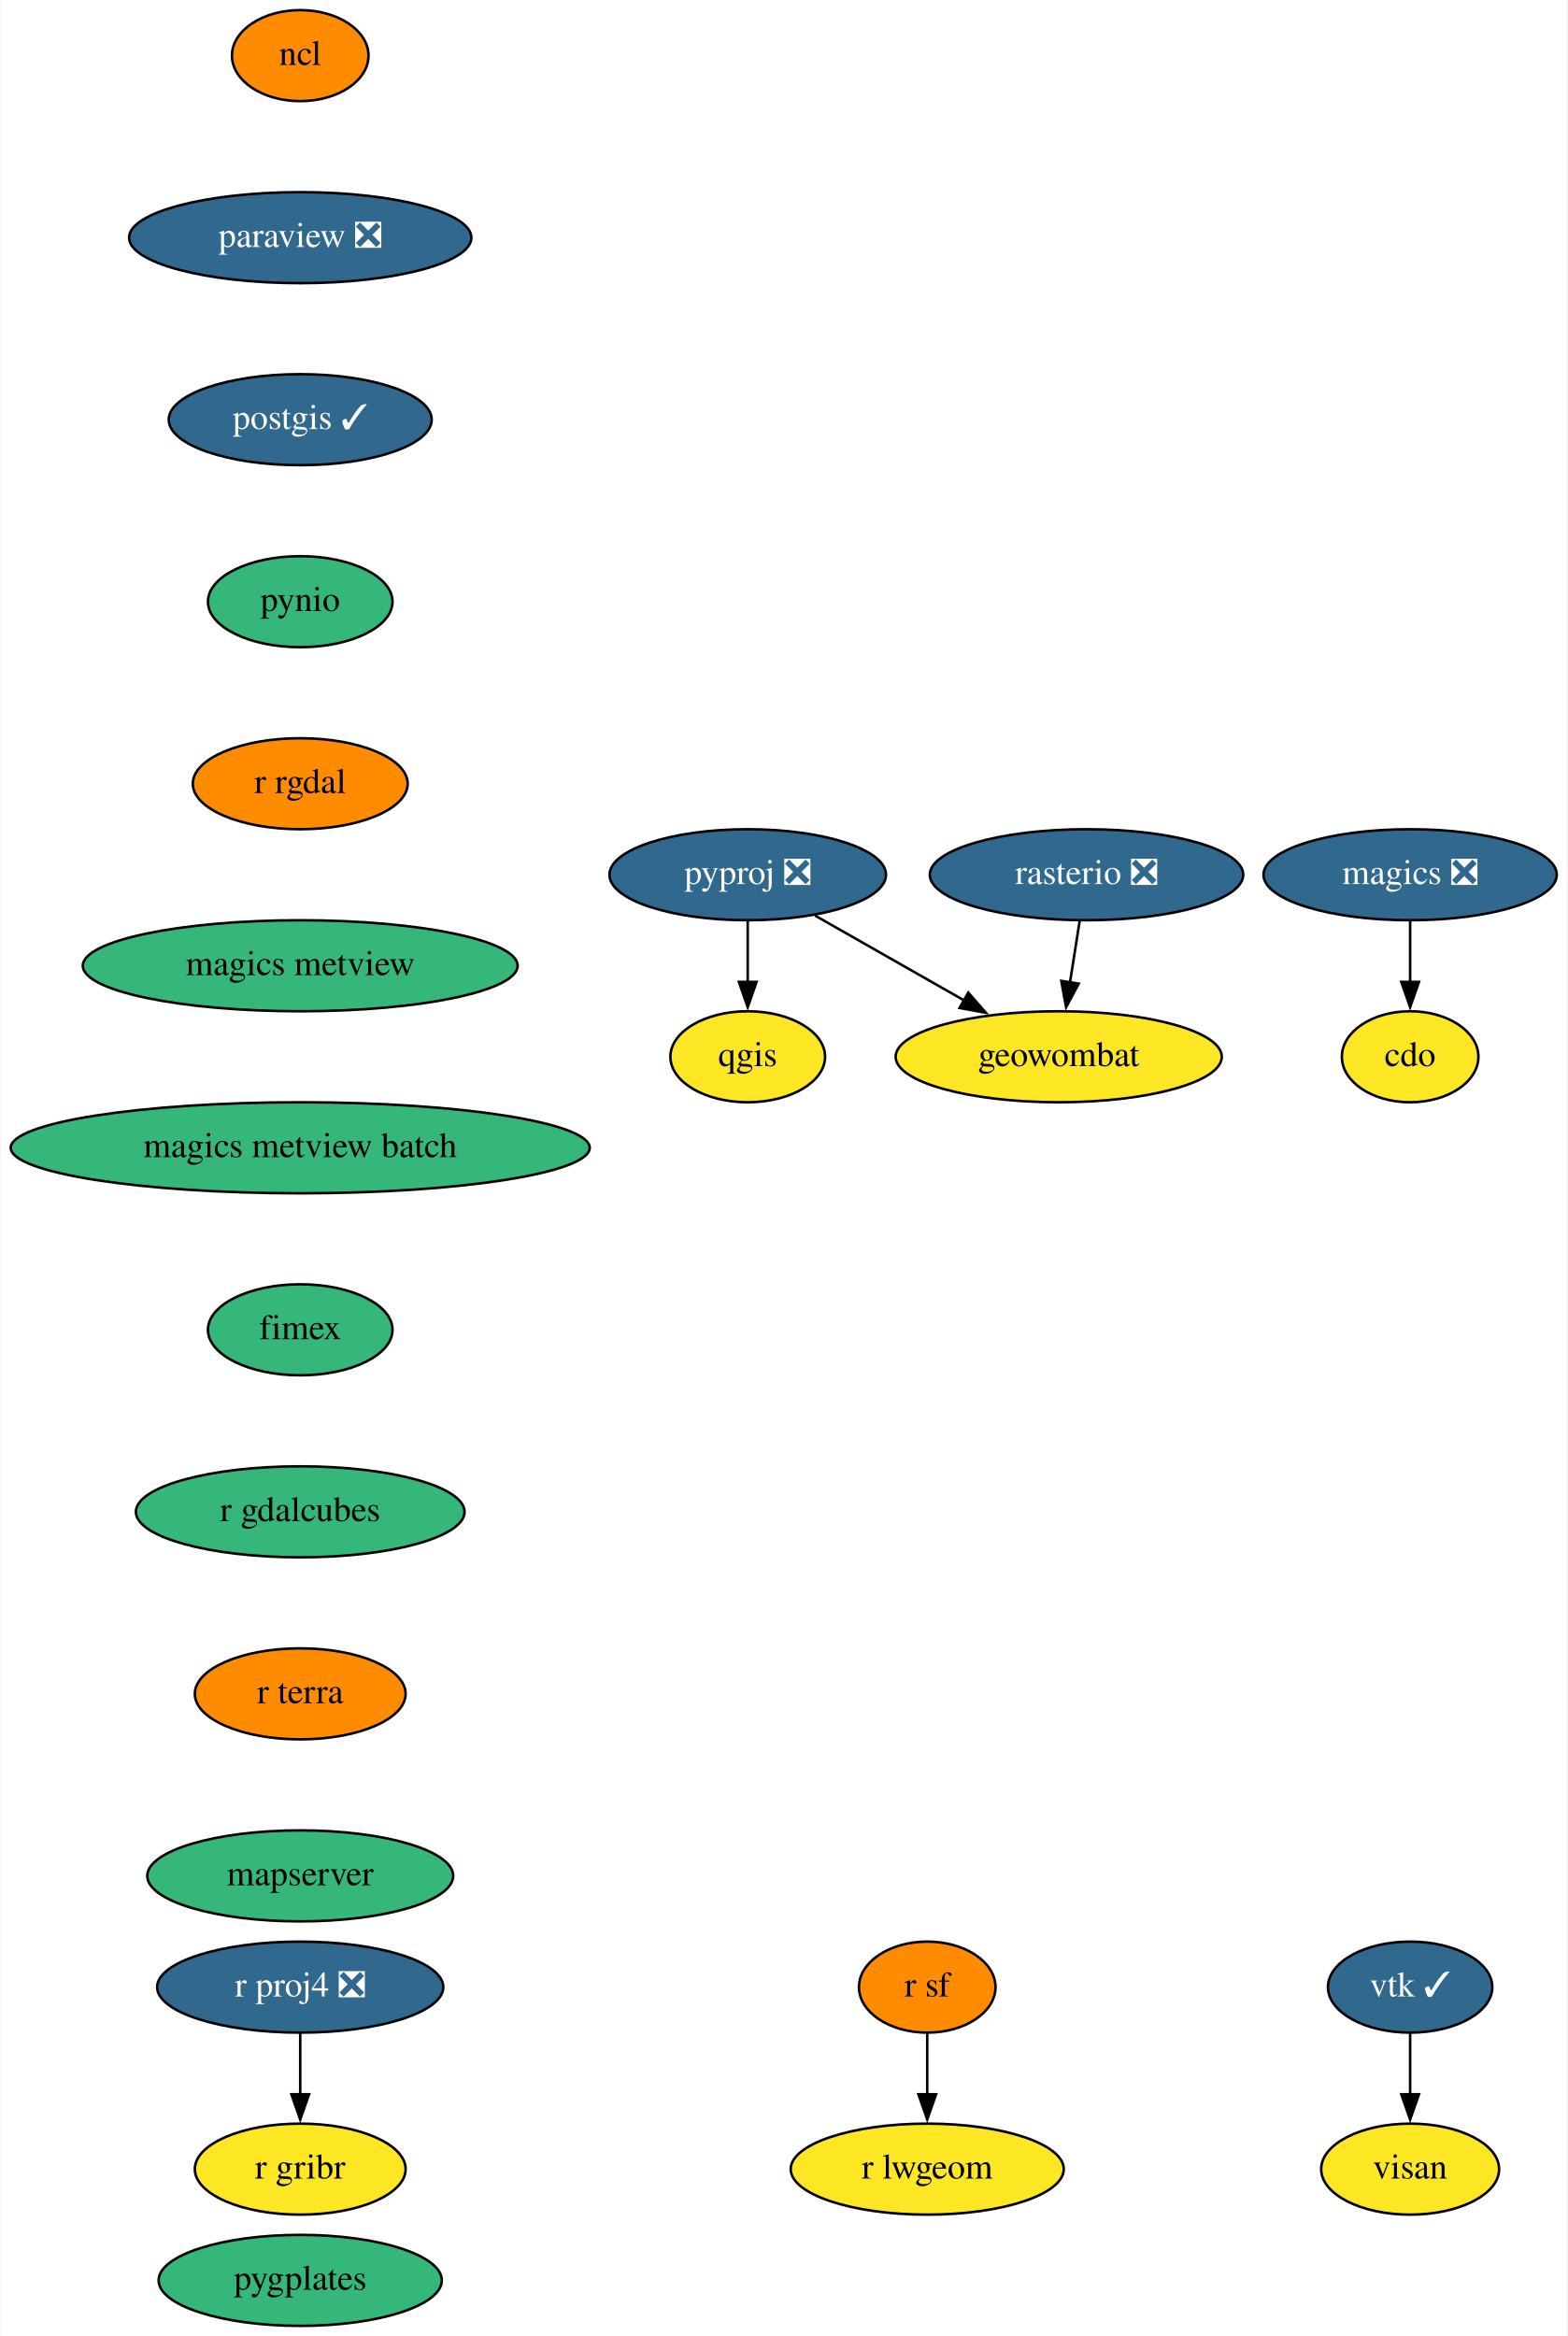
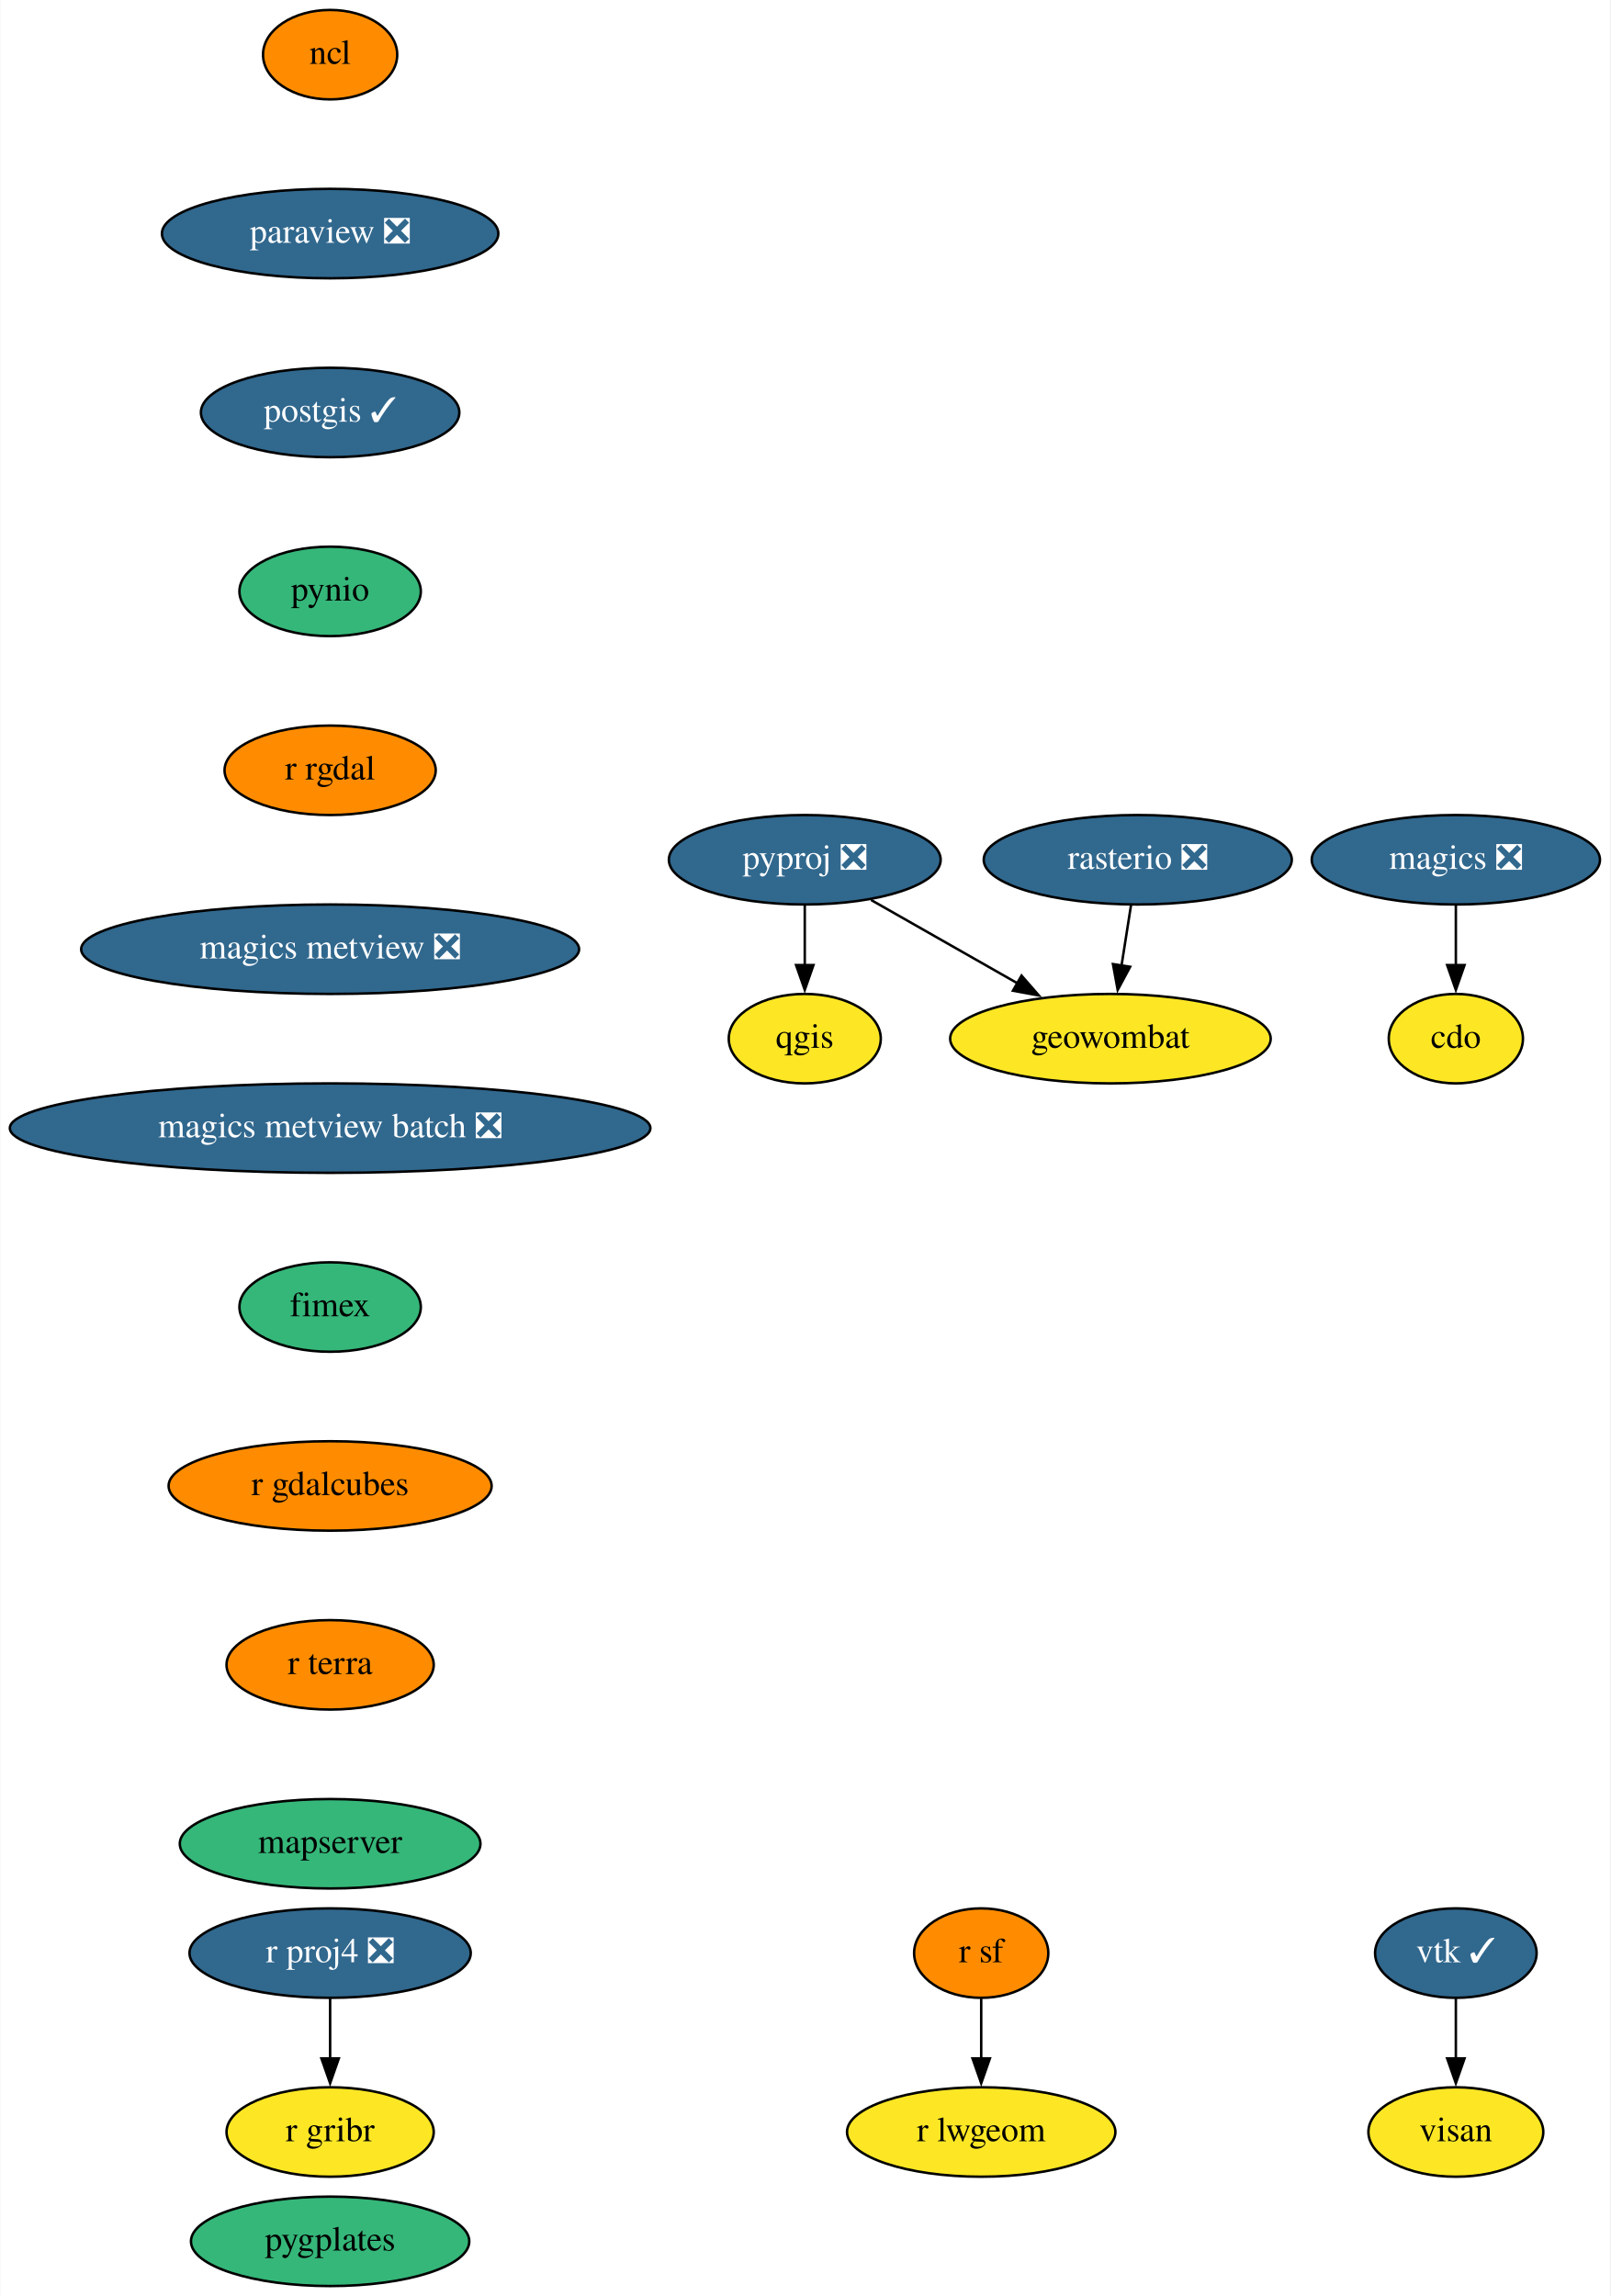
- <svg xmlns="http://www.w3.org/2000/svg" xmlns:xlink="http://www.w3.org/1999/xlink" width="620pt" height="924pt" viewBox="0.00 0.00 619.50 924.00">
+ <svg xmlns="http://www.w3.org/2000/svg" xmlns:xlink="http://www.w3.org/1999/xlink" width="648pt" height="924pt" viewBox="0.00 0.00 647.69 924.00">
  <g id="graph0" class="graph" transform="scale(1 1) rotate(0) translate(4 920)">
-     <polygon fill="white" stroke="none" points="-4,4 -4,-920 615.5,-920 615.5,4 -4,4" />
+     <polygon fill="white" stroke="none" points="-4,4 -4,-920 643.69,-920 643.69,4 -4,4" />
    <g id="node1" class="node">
      <g id="a_node1">
        <a xlink:href="https://github.com/conda-forge/cdo-feedstock" xlink:title="cdo">
-           <ellipse fill="#fde725" stroke="black" cx="553.5" cy="-502" rx="27" ry="18" />
-           <text text-anchor="middle" x="553.5" y="-498.3" font-family="Times,serif" font-size="14.00">cdo</text>
+           <ellipse fill="#fde725" stroke="black" cx="581.69" cy="-502" rx="27" ry="18" />
+           <text text-anchor="middle" x="581.69" y="-498.3" font-family="Times,serif" font-size="14.00">cdo</text>
        </a>
      </g>
    </g>
    <g id="node2" class="node">
      <g id="a_node2">
        <a xlink:href="https://github.com/conda-forge/magics-feedstock/pull/121" xlink:title="magics ❎">
-           <ellipse fill="#31688e" stroke="black" cx="553.5" cy="-574" rx="58" ry="18" />
-           <text text-anchor="middle" x="553.5" y="-570.3" font-family="Times,serif" font-size="14.00" fill="white">magics ❎</text>
+           <ellipse fill="#31688e" stroke="black" cx="581.69" cy="-574" rx="58" ry="18" />
+           <text text-anchor="middle" x="581.69" y="-570.3" font-family="Times,serif" font-size="14.00" fill="white">magics ❎</text>
        </a>
      </g>
    </g>
    <g id="edge1" class="edge">
-       <path fill="none" stroke="black" d="M553.5,-555.7C553.5,-548.41 553.5,-539.73 553.5,-531.54" />
-       <polygon fill="black" stroke="black" points="557,-531.62 553.5,-521.62 550,-531.62 557,-531.62" />
+       <path fill="none" stroke="black" d="M581.69,-555.7C581.69,-548.41 581.69,-539.73 581.69,-531.54" />
+       <polygon fill="black" stroke="black" points="585.19,-531.62 581.69,-521.62 578.19,-531.62 585.19,-531.62" />
    </g>
    <g id="node3" class="node">
      <g id="a_node3">
        <a xlink:href="https://github.com/conda-forge/ncl-feedstock" xlink:title="ncl">
-           <ellipse fill="#ff8c00" stroke="black" cx="114.5" cy="-898" rx="27" ry="18" />
-           <text text-anchor="middle" x="114.5" y="-894.3" font-family="Times,serif" font-size="14.00">ncl</text>
+           <ellipse fill="#ff8c00" stroke="black" cx="128.69" cy="-898" rx="27" ry="18" />
+           <text text-anchor="middle" x="128.69" y="-894.3" font-family="Times,serif" font-size="14.00">ncl</text>
        </a>
      </g>
    </g>
    <g id="node4" class="node">
      <g id="a_node4">
        <a xlink:href="https://github.com/conda-forge/paraview-feedstock/pull/181" xlink:title="paraview ❎">
-           <ellipse fill="#31688e" stroke="black" cx="114.5" cy="-826" rx="67.69" ry="18" />
-           <text text-anchor="middle" x="114.5" y="-822.3" font-family="Times,serif" font-size="14.00" fill="white">paraview ❎</text>
+           <ellipse fill="#31688e" stroke="black" cx="128.69" cy="-826" rx="67.69" ry="18" />
+           <text text-anchor="middle" x="128.69" y="-822.3" font-family="Times,serif" font-size="14.00" fill="white">paraview ❎</text>
        </a>
      </g>
    </g>
    <g id="node5" class="node">
      <g id="a_node5">
        <a xlink:href="https://github.com/conda-forge/postgis-feedstock/pull/93" xlink:title="postgis ✓">
-           <ellipse fill="#31688e" stroke="black" cx="114.5" cy="-754" rx="52" ry="18" />
-           <text text-anchor="middle" x="114.5" y="-750.3" font-family="Times,serif" font-size="14.00" fill="white">postgis ✓</text>
+           <ellipse fill="#31688e" stroke="black" cx="128.69" cy="-754" rx="52" ry="18" />
+           <text text-anchor="middle" x="128.69" y="-750.3" font-family="Times,serif" font-size="14.00" fill="white">postgis ✓</text>
        </a>
      </g>
    </g>
    <g id="node6" class="node">
      <g id="a_node6">
        <a xlink:href="https://github.com/conda-forge/pynio-feedstock" xlink:title="pynio">
-           <ellipse fill="#35b779" stroke="black" cx="114.5" cy="-682" rx="36.5" ry="18" />
-           <text text-anchor="middle" x="114.5" y="-678.3" font-family="Times,serif" font-size="14.00">pynio</text>
+           <ellipse fill="#35b779" stroke="black" cx="128.69" cy="-682" rx="36.5" ry="18" />
+           <text text-anchor="middle" x="128.69" y="-678.3" font-family="Times,serif" font-size="14.00">pynio</text>
        </a>
      </g>
    </g>
    <g id="node7" class="node">
      <g id="a_node7">
        <a xlink:href="https://github.com/conda-forge/r-rgdal-feedstock" xlink:title="r rgdal">
-           <ellipse fill="#ff8c00" stroke="black" cx="114.5" cy="-610" rx="42.49" ry="18" />
-           <text text-anchor="middle" x="114.5" y="-606.3" font-family="Times,serif" font-size="14.00">r rgdal</text>
+           <ellipse fill="#ff8c00" stroke="black" cx="128.69" cy="-610" rx="42.49" ry="18" />
+           <text text-anchor="middle" x="128.69" y="-606.3" font-family="Times,serif" font-size="14.00">r rgdal</text>
        </a>
      </g>
    </g>
    <g id="node13" class="node">
      <g id="a_node13">
-         <a xlink:href="https://github.com/conda-forge/magics-metview-feedstock" xlink:title="magics metview">
-           <ellipse fill="#35b779" stroke="black" cx="114.5" cy="-538" rx="86" ry="18" />
-           <text text-anchor="middle" x="114.5" y="-534.3" font-family="Times,serif" font-size="14.00">magics metview</text>
+         <a xlink:href="https://github.com/conda-forge/magics-metview-feedstock/pull/64" xlink:title="magics metview ❎">
+           <ellipse fill="#31688e" stroke="black" cx="128.69" cy="-538" rx="100.18" ry="18" />
+           <text text-anchor="middle" x="128.69" y="-534.3" font-family="Times,serif" font-size="14.00" fill="white">magics metview ❎</text>
        </a>
      </g>
    </g>
    <g id="node8" class="node">
      <g id="a_node8">
        <a xlink:href="https://github.com/conda-forge/pyproj-feedstock/pull/132" xlink:title="pyproj ❎">
-           <ellipse fill="#31688e" stroke="black" cx="291.5" cy="-574" rx="54.69" ry="18" />
-           <text text-anchor="middle" x="291.5" y="-570.3" font-family="Times,serif" font-size="14.00" fill="white">pyproj ❎</text>
+           <ellipse fill="#31688e" stroke="black" cx="319.69" cy="-574" rx="54.69" ry="18" />
+           <text text-anchor="middle" x="319.69" y="-570.3" font-family="Times,serif" font-size="14.00" fill="white">pyproj ❎</text>
        </a>
      </g>
    </g>
    <g id="node9" class="node">
      <g id="a_node9">
        <a xlink:href="https://github.com/conda-forge/qgis-feedstock" xlink:title="qgis">
-           <ellipse fill="#fde725" stroke="black" cx="291.5" cy="-502" rx="30.59" ry="18" />
-           <text text-anchor="middle" x="291.5" y="-498.3" font-family="Times,serif" font-size="14.00">qgis</text>
+           <ellipse fill="#fde725" stroke="black" cx="319.69" cy="-502" rx="30.59" ry="18" />
+           <text text-anchor="middle" x="319.69" y="-498.3" font-family="Times,serif" font-size="14.00">qgis</text>
        </a>
      </g>
    </g>
    <g id="edge6" class="edge">
-       <path fill="none" stroke="black" d="M291.5,-555.7C291.5,-548.41 291.5,-539.73 291.5,-531.54" />
-       <polygon fill="black" stroke="black" points="295,-531.62 291.5,-521.62 288,-531.62 295,-531.62" />
+       <path fill="none" stroke="black" d="M319.69,-555.7C319.69,-548.41 319.69,-539.73 319.69,-531.54" />
+       <polygon fill="black" stroke="black" points="323.19,-531.62 319.69,-521.62 316.19,-531.62 323.19,-531.62" />
    </g>
    <g id="node10" class="node">
      <g id="a_node10">
        <a xlink:href="https://github.com/conda-forge/geowombat-feedstock" xlink:title="geowombat">
-           <ellipse fill="#fde725" stroke="black" cx="414.5" cy="-502" rx="64.5" ry="18" />
-           <text text-anchor="middle" x="414.5" y="-498.3" font-family="Times,serif" font-size="14.00">geowombat</text>
+           <ellipse fill="#fde725" stroke="black" cx="442.69" cy="-502" rx="64.5" ry="18" />
+           <text text-anchor="middle" x="442.69" y="-498.3" font-family="Times,serif" font-size="14.00">geowombat</text>
        </a>
      </g>
    </g>
    <g id="edge7" class="edge">
-       <path fill="none" stroke="black" d="M318.19,-557.81C335.44,-547.99 358.13,-535.08 377.16,-524.25" />
-       <polygon fill="black" stroke="black" points="378.74,-527.38 385.7,-519.39 375.27,-521.3 378.74,-527.38" />
+       <path fill="none" stroke="black" d="M346.38,-557.81C363.63,-547.99 386.32,-535.08 405.35,-524.25" />
+       <polygon fill="black" stroke="black" points="406.92,-527.38 413.88,-519.39 403.46,-521.3 406.92,-527.38" />
    </g>
    <g id="node11" class="node">
      <g id="a_node11">
        <a xlink:href="https://github.com/conda-forge/r-proj4-feedstock/pull/40" xlink:title="r proj4 ❎">
-           <ellipse fill="#31688e" stroke="black" cx="114.5" cy="-134" rx="56.59" ry="18" />
-           <text text-anchor="middle" x="114.5" y="-130.3" font-family="Times,serif" font-size="14.00" fill="white">r proj4 ❎</text>
+           <ellipse fill="#31688e" stroke="black" cx="128.69" cy="-134" rx="56.59" ry="18" />
+           <text text-anchor="middle" x="128.69" y="-130.3" font-family="Times,serif" font-size="14.00" fill="white">r proj4 ❎</text>
        </a>
      </g>
    </g>
    <g id="node12" class="node">
      <g id="a_node12">
        <a xlink:href="https://github.com/conda-forge/r-gribr-feedstock" xlink:title="r gribr">
-           <ellipse fill="#fde725" stroke="black" cx="114.5" cy="-62" rx="41.69" ry="18" />
-           <text text-anchor="middle" x="114.5" y="-58.3" font-family="Times,serif" font-size="14.00">r gribr</text>
+           <ellipse fill="#fde725" stroke="black" cx="128.69" cy="-62" rx="41.69" ry="18" />
+           <text text-anchor="middle" x="128.69" y="-58.3" font-family="Times,serif" font-size="14.00">r gribr</text>
        </a>
      </g>
    </g>
    <g id="edge8" class="edge">
-       <path fill="none" stroke="black" d="M114.5,-115.7C114.5,-108.41 114.5,-99.73 114.5,-91.54" />
-       <polygon fill="black" stroke="black" points="118,-91.62 114.5,-81.62 111,-91.62 118,-91.62" />
+       <path fill="none" stroke="black" d="M128.69,-115.7C128.69,-108.41 128.69,-99.73 128.69,-91.54" />
+       <polygon fill="black" stroke="black" points="132.19,-91.62 128.69,-81.62 125.19,-91.62 132.19,-91.62" />
    </g>
    <g id="node19" class="node">
      <g id="a_node19">
-         <a xlink:href="https://github.com/conda-forge/magics-metview-batch-feedstock" xlink:title="magics metview batch">
-           <ellipse fill="#35b779" stroke="black" cx="114.5" cy="-466" rx="114.5" ry="18" />
-           <text text-anchor="middle" x="114.5" y="-462.3" font-family="Times,serif" font-size="14.00">magics metview batch</text>
+         <a xlink:href="https://github.com/conda-forge/magics-metview-batch-feedstock/pull/55" xlink:title="magics metview batch ❎">
+           <ellipse fill="#31688e" stroke="black" cx="128.69" cy="-466" rx="128.88" ry="18" />
+           <text text-anchor="middle" x="128.69" y="-462.3" font-family="Times,serif" font-size="14.00" fill="white">magics metview batch ❎</text>
        </a>
      </g>
    </g>
    <g id="node14" class="node">
      <g id="a_node14">
        <a xlink:href="https://github.com/conda-forge/r-sf-feedstock" xlink:title="r sf">
-           <ellipse fill="#ff8c00" stroke="black" cx="362.5" cy="-134" rx="27" ry="18" />
-           <text text-anchor="middle" x="362.5" y="-130.3" font-family="Times,serif" font-size="14.00">r sf</text>
+           <ellipse fill="#ff8c00" stroke="black" cx="390.69" cy="-134" rx="27" ry="18" />
+           <text text-anchor="middle" x="390.69" y="-130.3" font-family="Times,serif" font-size="14.00">r sf</text>
        </a>
      </g>
    </g>
    <g id="node15" class="node">
      <g id="a_node15">
        <a xlink:href="https://github.com/conda-forge/r-lwgeom-feedstock" xlink:title="r lwgeom">
-           <ellipse fill="#fde725" stroke="black" cx="362.5" cy="-62" rx="54" ry="18" />
-           <text text-anchor="middle" x="362.5" y="-58.3" font-family="Times,serif" font-size="14.00">r lwgeom</text>
+           <ellipse fill="#fde725" stroke="black" cx="390.69" cy="-62" rx="54" ry="18" />
+           <text text-anchor="middle" x="390.69" y="-58.3" font-family="Times,serif" font-size="14.00">r lwgeom</text>
        </a>
      </g>
    </g>
    <g id="edge10" class="edge">
-       <path fill="none" stroke="black" d="M362.5,-115.7C362.5,-108.41 362.5,-99.73 362.5,-91.54" />
-       <polygon fill="black" stroke="black" points="366,-91.62 362.5,-81.62 359,-91.62 366,-91.62" />
+       <path fill="none" stroke="black" d="M390.69,-115.7C390.69,-108.41 390.69,-99.73 390.69,-91.54" />
+       <polygon fill="black" stroke="black" points="394.19,-91.62 390.69,-81.62 387.19,-91.62 394.19,-91.62" />
    </g>
    <g id="node16" class="node">
      <g id="a_node16">
        <a xlink:href="https://github.com/conda-forge/rasterio-feedstock/pull/264" xlink:title="rasterio ❎">
-           <ellipse fill="#31688e" stroke="black" cx="425.5" cy="-574" rx="61.99" ry="18" />
-           <text text-anchor="middle" x="425.5" y="-570.3" font-family="Times,serif" font-size="14.00" fill="white">rasterio ❎</text>
+           <ellipse fill="#31688e" stroke="black" cx="453.69" cy="-574" rx="61.99" ry="18" />
+           <text text-anchor="middle" x="453.69" y="-570.3" font-family="Times,serif" font-size="14.00" fill="white">rasterio ❎</text>
        </a>
      </g>
    </g>
    <g id="edge11" class="edge">
-       <path fill="none" stroke="black" d="M422.78,-555.7C421.62,-548.32 420.24,-539.52 418.94,-531.25" />
-       <polygon fill="black" stroke="black" points="422.43,-530.93 417.42,-521.6 415.52,-532.02 422.43,-530.93" />
+       <path fill="none" stroke="black" d="M450.97,-555.7C449.81,-548.32 448.43,-539.52 447.13,-531.25" />
+       <polygon fill="black" stroke="black" points="450.62,-530.93 445.61,-521.6 443.71,-532.02 450.62,-530.93" />
    </g>
    <g id="node17" class="node">
      <g id="a_node17">
        <a xlink:href="https://github.com/conda-forge/vtk-feedstock/pull/292" xlink:title="vtk ✓">
-           <ellipse fill="#31688e" stroke="black" cx="553.5" cy="-134" rx="32.5" ry="18" />
-           <text text-anchor="middle" x="553.5" y="-130.3" font-family="Times,serif" font-size="14.00" fill="white">vtk ✓</text>
+           <ellipse fill="#31688e" stroke="black" cx="581.69" cy="-134" rx="32.5" ry="18" />
+           <text text-anchor="middle" x="581.69" y="-130.3" font-family="Times,serif" font-size="14.00" fill="white">vtk ✓</text>
        </a>
      </g>
    </g>
    <g id="node18" class="node">
      <g id="a_node18">
        <a xlink:href="https://github.com/conda-forge/visan-feedstock" xlink:title="visan">
-           <ellipse fill="#fde725" stroke="black" cx="553.5" cy="-62" rx="35.19" ry="18" />
-           <text text-anchor="middle" x="553.5" y="-58.3" font-family="Times,serif" font-size="14.00">visan</text>
+           <ellipse fill="#fde725" stroke="black" cx="581.69" cy="-62" rx="35.19" ry="18" />
+           <text text-anchor="middle" x="581.69" y="-58.3" font-family="Times,serif" font-size="14.00">visan</text>
        </a>
      </g>
    </g>
    <g id="edge12" class="edge">
-       <path fill="none" stroke="black" d="M553.5,-115.7C553.5,-108.41 553.5,-99.73 553.5,-91.54" />
-       <polygon fill="black" stroke="black" points="557,-91.62 553.5,-81.62 550,-91.62 557,-91.62" />
+       <path fill="none" stroke="black" d="M581.69,-115.7C581.69,-108.41 581.69,-99.73 581.69,-91.54" />
+       <polygon fill="black" stroke="black" points="585.19,-91.62 581.69,-81.62 578.19,-91.62 585.19,-91.62" />
    </g>
    <g id="node20" class="node">
      <g id="a_node20">
        <a xlink:href="https://github.com/conda-forge/fimex-feedstock" xlink:title="fimex">
-           <ellipse fill="#35b779" stroke="black" cx="114.5" cy="-394" rx="36.5" ry="18" />
-           <text text-anchor="middle" x="114.5" y="-390.3" font-family="Times,serif" font-size="14.00">fimex</text>
+           <ellipse fill="#35b779" stroke="black" cx="128.69" cy="-394" rx="36.5" ry="18" />
+           <text text-anchor="middle" x="128.69" y="-390.3" font-family="Times,serif" font-size="14.00">fimex</text>
        </a>
      </g>
    </g>
    <g id="node21" class="node">
      <g id="a_node21">
        <a xlink:href="https://github.com/conda-forge/r-gdalcubes-feedstock" xlink:title="r gdalcubes">
-           <ellipse fill="#35b779" stroke="black" cx="114.5" cy="-322" rx="65" ry="18" />
-           <text text-anchor="middle" x="114.5" y="-318.3" font-family="Times,serif" font-size="14.00">r gdalcubes</text>
+           <ellipse fill="#ff8c00" stroke="black" cx="128.69" cy="-322" rx="65" ry="18" />
+           <text text-anchor="middle" x="128.69" y="-318.3" font-family="Times,serif" font-size="14.00">r gdalcubes</text>
        </a>
      </g>
    </g>
    <g id="node22" class="node">
      <g id="a_node22">
        <a xlink:href="https://github.com/conda-forge/r-terra-feedstock" xlink:title="r terra">
-           <ellipse fill="#ff8c00" stroke="black" cx="114.5" cy="-250" rx="41.69" ry="18" />
-           <text text-anchor="middle" x="114.5" y="-246.3" font-family="Times,serif" font-size="14.00">r terra</text>
+           <ellipse fill="#ff8c00" stroke="black" cx="128.69" cy="-250" rx="41.69" ry="18" />
+           <text text-anchor="middle" x="128.69" y="-246.3" font-family="Times,serif" font-size="14.00">r terra</text>
        </a>
      </g>
    </g>
    <g id="node23" class="node">
      <g id="a_node23">
        <a xlink:href="https://github.com/conda-forge/mapserver-feedstock" xlink:title="mapserver">
-           <ellipse fill="#35b779" stroke="black" cx="114.5" cy="-178" rx="60.5" ry="18" />
-           <text text-anchor="middle" x="114.5" y="-174.3" font-family="Times,serif" font-size="14.00">mapserver</text>
+           <ellipse fill="#35b779" stroke="black" cx="128.69" cy="-178" rx="60.5" ry="18" />
+           <text text-anchor="middle" x="128.69" y="-174.3" font-family="Times,serif" font-size="14.00">mapserver</text>
        </a>
      </g>
    </g>
    <g id="node24" class="node">
      <g id="a_node24">
        <a xlink:href="https://github.com/conda-forge/pygplates-feedstock" xlink:title="pygplates">
-           <ellipse fill="#35b779" stroke="black" cx="114.5" cy="-18" rx="56" ry="18" />
-           <text text-anchor="middle" x="114.5" y="-14.3" font-family="Times,serif" font-size="14.00">pygplates</text>
+           <ellipse fill="#35b779" stroke="black" cx="128.69" cy="-18" rx="56" ry="18" />
+           <text text-anchor="middle" x="128.69" y="-14.3" font-family="Times,serif" font-size="14.00">pygplates</text>
        </a>
      </g>
    </g>
  </g>
</svg>
